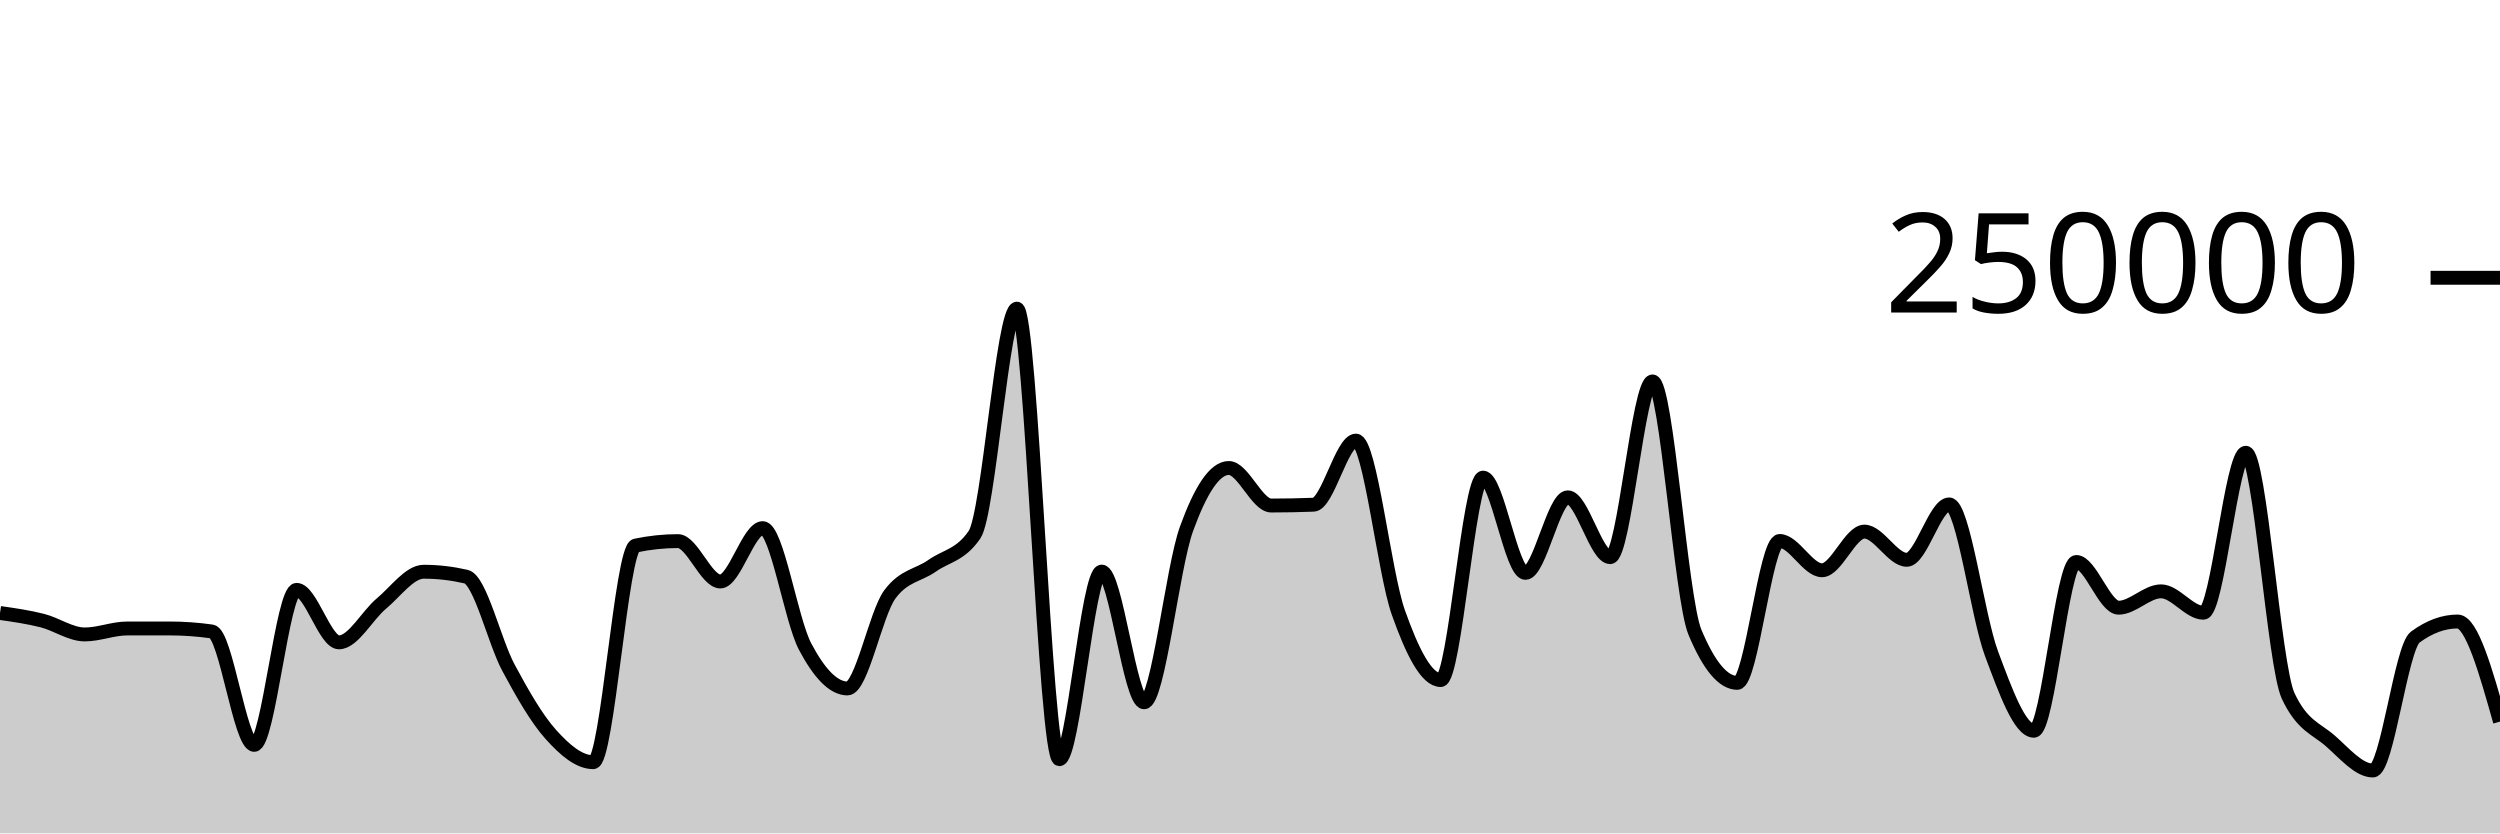
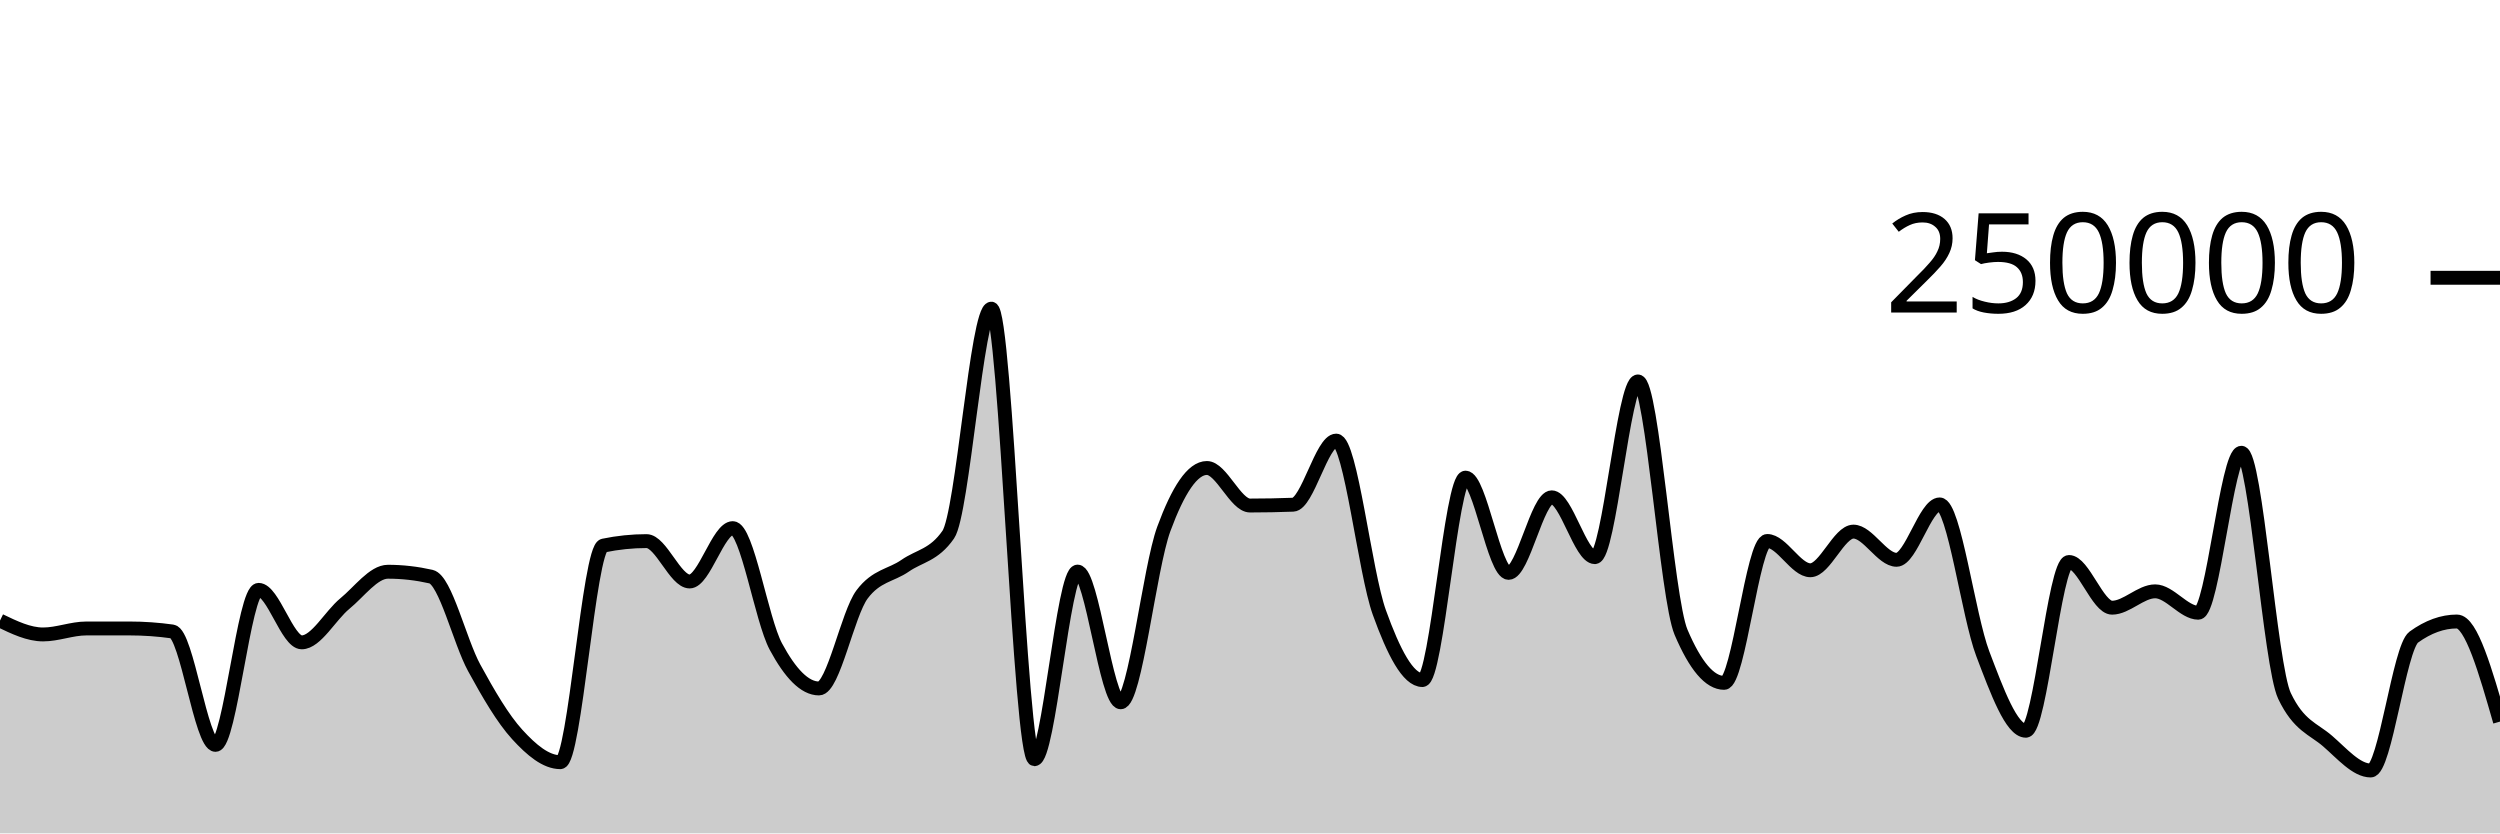
<svg xmlns="http://www.w3.org/2000/svg" viewBox="0 0 180 60">
  <g transform="translate(0,20)">
-     <path class="area" fill="rgba(0, 0, 0, 0.2)" d="M0,24.135C1.017,24.281,2.034,24.426,3.051,24.684C4.068,24.942,5.085,25.68,6.102,25.68C7.119,25.68,8.136,25.251,9.153,25.25C10.169,25.25,11.186,25.249,12.203,25.249C13.22,25.249,14.237,25.321,15.254,25.466C16.271,25.61,17.288,33.631,18.305,33.631C19.322,33.631,20.339,22.47,21.356,22.47C22.373,22.47,23.39,26.249,24.407,26.249C25.424,26.249,26.441,24.307,27.458,23.46C28.475,22.613,29.492,21.165,30.508,21.165C31.525,21.165,32.542,21.283,33.559,21.517C34.576,21.751,35.593,26.184,36.61,28.078C37.627,29.972,38.644,31.748,39.661,32.881C40.678,34.014,41.695,34.877,42.712,34.877C43.729,34.877,44.746,19.495,45.763,19.281C46.78,19.067,47.797,18.96,48.814,18.96C49.831,18.96,50.847,21.867,51.864,21.867C52.881,21.867,53.898,18.025,54.915,18.025C55.932,18.025,56.949,24.628,57.966,26.552C58.983,28.476,60,29.569,61.017,29.569C62.034,29.569,63.051,24.174,64.068,22.797C65.085,21.421,66.102,21.45,67.119,20.732C68.136,20.015,69.153,19.985,70.169,18.491C71.186,16.996,72.203,2.222,73.22,2.222C74.237,2.222,75.254,34.662,76.271,34.662C77.288,34.662,78.305,21.154,79.322,21.154C80.339,21.154,81.356,30.565,82.373,30.565C83.39,30.565,84.407,20.899,85.424,18.088C86.441,15.276,87.458,13.695,88.475,13.695C89.492,13.695,90.508,16.398,91.525,16.398C92.542,16.398,93.559,16.378,94.576,16.339C95.593,16.299,96.61,11.723,97.627,11.723C98.644,11.723,99.661,21.217,100.678,24.09C101.695,26.964,102.712,28.964,103.729,28.964C104.746,28.964,105.763,14.389,106.78,14.389C107.797,14.389,108.814,21.247,109.831,21.247C110.847,21.247,111.864,15.807,112.881,15.807C113.898,15.807,114.915,20.114,115.932,20.114C116.949,20.114,117.966,7.463,118.983,7.463C120,7.463,121.017,23.085,122.034,25.517C123.051,27.95,124.068,29.166,125.085,29.166C126.102,29.166,127.119,18.95,128.136,18.95C129.153,18.95,130.169,21.059,131.186,21.059C132.203,21.059,133.22,18.276,134.237,18.276C135.254,18.276,136.271,20.306,137.288,20.306C138.305,20.306,139.322,16.318,140.339,16.318C141.356,16.318,142.373,24.352,143.39,27.068C144.407,29.784,145.424,32.614,146.441,32.614C147.458,32.614,148.475,20.463,149.492,20.463C150.508,20.463,151.525,23.754,152.542,23.754C153.559,23.754,154.576,22.576,155.593,22.576C156.61,22.576,157.627,24.117,158.644,24.117C159.661,24.117,160.678,12.598,161.695,12.598C162.712,12.598,163.729,27.936,164.746,30.104C165.763,32.272,166.78,32.46,167.797,33.356C168.814,34.251,169.831,35.476,170.847,35.476C171.864,35.476,172.881,26.62,173.898,25.871C174.915,25.122,175.932,24.748,176.949,24.748C177.966,24.748,178.983,28.352,180,31.956L180,40C178.983,40,177.966,40,176.949,40C175.932,40,174.915,40,173.898,40C172.881,40,171.864,40,170.847,40C169.831,40,168.814,40,167.797,40C166.78,40,165.763,40,164.746,40C163.729,40,162.712,40,161.695,40C160.678,40,159.661,40,158.644,40C157.627,40,156.61,40,155.593,40C154.576,40,153.559,40,152.542,40C151.525,40,150.508,40,149.492,40C148.475,40,147.458,40,146.441,40C145.424,40,144.407,40,143.39,40C142.373,40,141.356,40,140.339,40C139.322,40,138.305,40,137.288,40C136.271,40,135.254,40,134.237,40C133.22,40,132.203,40,131.186,40C130.169,40,129.153,40,128.136,40C127.119,40,126.102,40,125.085,40C124.068,40,123.051,40,122.034,40C121.017,40,120,40,118.983,40C117.966,40,116.949,40,115.932,40C114.915,40,113.898,40,112.881,40C111.864,40,110.847,40,109.831,40C108.814,40,107.797,40,106.78,40C105.763,40,104.746,40,103.729,40C102.712,40,101.695,40,100.678,40C99.661,40,98.644,40,97.627,40C96.61,40,95.593,40,94.576,40C93.559,40,92.542,40,91.525,40C90.508,40,89.492,40,88.475,40C87.458,40,86.441,40,85.424,40C84.407,40,83.39,40,82.373,40C81.356,40,80.339,40,79.322,40C78.305,40,77.288,40,76.271,40C75.254,40,74.237,40,73.22,40C72.203,40,71.186,40,70.169,40C69.153,40,68.136,40,67.119,40C66.102,40,65.085,40,64.068,40C63.051,40,62.034,40,61.017,40C60,40,58.983,40,57.966,40C56.949,40,55.932,40,54.915,40C53.898,40,52.881,40,51.864,40C50.847,40,49.831,40,48.814,40C47.797,40,46.78,40,45.763,40C44.746,40,43.729,40,42.712,40C41.695,40,40.678,40,39.661,40C38.644,40,37.627,40,36.61,40C35.593,40,34.576,40,33.559,40C32.542,40,31.525,40,30.508,40C29.492,40,28.475,40,27.458,40C26.441,40,25.424,40,24.407,40C23.39,40,22.373,40,21.356,40C20.339,40,19.322,40,18.305,40C17.288,40,16.271,40,15.254,40C14.237,40,13.22,40,12.203,40C11.186,40,10.169,40,9.153,40C8.136,40,7.119,40,6.102,40C5.085,40,4.068,40,3.051,40C2.034,40,1.017,40,0,40Z" />
-     <path class="line" stroke="black" fill="none" d="M0,24.135C1.017,24.281,2.034,24.426,3.051,24.684C4.068,24.942,5.085,25.68,6.102,25.68C7.119,25.68,8.136,25.251,9.153,25.25C10.169,25.25,11.186,25.249,12.203,25.249C13.22,25.249,14.237,25.321,15.254,25.466C16.271,25.61,17.288,33.631,18.305,33.631C19.322,33.631,20.339,22.47,21.356,22.47C22.373,22.47,23.39,26.249,24.407,26.249C25.424,26.249,26.441,24.307,27.458,23.46C28.475,22.613,29.492,21.165,30.508,21.165C31.525,21.165,32.542,21.283,33.559,21.517C34.576,21.751,35.593,26.184,36.61,28.078C37.627,29.972,38.644,31.748,39.661,32.881C40.678,34.014,41.695,34.877,42.712,34.877C43.729,34.877,44.746,19.495,45.763,19.281C46.78,19.067,47.797,18.96,48.814,18.96C49.831,18.96,50.847,21.867,51.864,21.867C52.881,21.867,53.898,18.025,54.915,18.025C55.932,18.025,56.949,24.628,57.966,26.552C58.983,28.476,60,29.569,61.017,29.569C62.034,29.569,63.051,24.174,64.068,22.797C65.085,21.421,66.102,21.45,67.119,20.732C68.136,20.015,69.153,19.985,70.169,18.491C71.186,16.996,72.203,2.222,73.22,2.222C74.237,2.222,75.254,34.662,76.271,34.662C77.288,34.662,78.305,21.154,79.322,21.154C80.339,21.154,81.356,30.565,82.373,30.565C83.39,30.565,84.407,20.899,85.424,18.088C86.441,15.276,87.458,13.695,88.475,13.695C89.492,13.695,90.508,16.398,91.525,16.398C92.542,16.398,93.559,16.378,94.576,16.339C95.593,16.299,96.61,11.723,97.627,11.723C98.644,11.723,99.661,21.217,100.678,24.09C101.695,26.964,102.712,28.964,103.729,28.964C104.746,28.964,105.763,14.389,106.78,14.389C107.797,14.389,108.814,21.247,109.831,21.247C110.847,21.247,111.864,15.807,112.881,15.807C113.898,15.807,114.915,20.114,115.932,20.114C116.949,20.114,117.966,7.463,118.983,7.463C120,7.463,121.017,23.085,122.034,25.517C123.051,27.95,124.068,29.166,125.085,29.166C126.102,29.166,127.119,18.95,128.136,18.95C129.153,18.95,130.169,21.059,131.186,21.059C132.203,21.059,133.22,18.276,134.237,18.276C135.254,18.276,136.271,20.306,137.288,20.306C138.305,20.306,139.322,16.318,140.339,16.318C141.356,16.318,142.373,24.352,143.39,27.068C144.407,29.784,145.424,32.614,146.441,32.614C147.458,32.614,148.475,20.463,149.492,20.463C150.508,20.463,151.525,23.754,152.542,23.754C153.559,23.754,154.576,22.576,155.593,22.576C156.61,22.576,157.627,24.117,158.644,24.117C159.661,24.117,160.678,12.598,161.695,12.598C162.712,12.598,163.729,27.936,164.746,30.104C165.763,32.272,166.78,32.46,167.797,33.356C168.814,34.251,169.831,35.476,170.847,35.476C171.864,35.476,172.881,26.62,173.898,25.871C174.915,25.122,175.932,24.748,176.949,24.748C177.966,24.748,178.983,28.352,180,31.956" />
+     <path class="area" fill="rgba(0, 0, 0, 0.2)" d="M0,24.684C1.034,25.182,2.069,25.68,3.103,25.68C4.138,25.68,5.172,25.251,6.207,25.25C7.241,25.25,8.276,25.249,9.31,25.249C10.345,25.249,11.379,25.321,12.414,25.466C13.448,25.61,14.483,33.631,15.517,33.631C16.552,33.631,17.586,22.47,18.621,22.47C19.655,22.47,20.69,26.249,21.724,26.249C22.759,26.249,23.793,24.307,24.828,23.46C25.862,22.613,26.897,21.165,27.931,21.165C28.966,21.165,30,21.283,31.034,21.517C32.069,21.751,33.103,26.184,34.138,28.078C35.172,29.972,36.207,31.748,37.241,32.881C38.276,34.014,39.31,34.877,40.345,34.877C41.379,34.877,42.414,19.495,43.448,19.281C44.483,19.067,45.517,18.96,46.552,18.96C47.586,18.96,48.621,21.867,49.655,21.867C50.69,21.867,51.724,18.025,52.759,18.025C53.793,18.025,54.828,24.628,55.862,26.552C56.897,28.476,57.931,29.569,58.966,29.569C60,29.569,61.034,24.174,62.069,22.797C63.103,21.421,64.138,21.45,65.172,20.732C66.207,20.015,67.241,19.985,68.276,18.491C69.31,16.996,70.345,2.222,71.379,2.222C72.414,2.222,73.448,34.662,74.483,34.662C75.517,34.662,76.552,21.154,77.586,21.154C78.621,21.154,79.655,30.565,80.69,30.565C81.724,30.565,82.759,20.899,83.793,18.088C84.828,15.276,85.862,13.695,86.897,13.695C87.931,13.695,88.966,16.398,90,16.398C91.034,16.398,92.069,16.378,93.103,16.339C94.138,16.299,95.172,11.723,96.207,11.723C97.241,11.723,98.276,21.217,99.31,24.09C100.345,26.964,101.379,28.964,102.414,28.964C103.448,28.964,104.483,14.389,105.517,14.389C106.552,14.389,107.586,21.247,108.621,21.247C109.655,21.247,110.69,15.807,111.724,15.807C112.759,15.807,113.793,20.114,114.828,20.114C115.862,20.114,116.897,7.463,117.931,7.463C118.966,7.463,120,23.085,121.034,25.517C122.069,27.95,123.103,29.166,124.138,29.166C125.172,29.166,126.207,18.95,127.241,18.95C128.276,18.95,129.31,21.059,130.345,21.059C131.379,21.059,132.414,18.276,133.448,18.276C134.483,18.276,135.517,20.306,136.552,20.306C137.586,20.306,138.621,16.318,139.655,16.318C140.69,16.318,141.724,24.352,142.759,27.068C143.793,29.784,144.828,32.614,145.862,32.614C146.897,32.614,147.931,20.463,148.966,20.463C150,20.463,151.034,23.754,152.069,23.754C153.103,23.754,154.138,22.576,155.172,22.576C156.207,22.576,157.241,24.117,158.276,24.117C159.31,24.117,160.345,12.598,161.379,12.598C162.414,12.598,163.448,27.936,164.483,30.104C165.517,32.272,166.552,32.46,167.586,33.356C168.621,34.251,169.655,35.476,170.69,35.476C171.724,35.476,172.759,26.62,173.793,25.871C174.828,25.122,175.862,24.748,176.897,24.748C177.931,24.748,178.966,28.352,180,31.956L180,40C178.966,40,177.931,40,176.897,40C175.862,40,174.828,40,173.793,40C172.759,40,171.724,40,170.69,40C169.655,40,168.621,40,167.586,40C166.552,40,165.517,40,164.483,40C163.448,40,162.414,40,161.379,40C160.345,40,159.31,40,158.276,40C157.241,40,156.207,40,155.172,40C154.138,40,153.103,40,152.069,40C151.034,40,150,40,148.966,40C147.931,40,146.897,40,145.862,40C144.828,40,143.793,40,142.759,40C141.724,40,140.69,40,139.655,40C138.621,40,137.586,40,136.552,40C135.517,40,134.483,40,133.448,40C132.414,40,131.379,40,130.345,40C129.31,40,128.276,40,127.241,40C126.207,40,125.172,40,124.138,40C123.103,40,122.069,40,121.034,40C120,40,118.966,40,117.931,40C116.897,40,115.862,40,114.828,40C113.793,40,112.759,40,111.724,40C110.69,40,109.655,40,108.621,40C107.586,40,106.552,40,105.517,40C104.483,40,103.448,40,102.414,40C101.379,40,100.345,40,99.31,40C98.276,40,97.241,40,96.207,40C95.172,40,94.138,40,93.103,40C92.069,40,91.034,40,90,40C88.966,40,87.931,40,86.897,40C85.862,40,84.828,40,83.793,40C82.759,40,81.724,40,80.69,40C79.655,40,78.621,40,77.586,40C76.552,40,75.517,40,74.483,40C73.448,40,72.414,40,71.379,40C70.345,40,69.31,40,68.276,40C67.241,40,66.207,40,65.172,40C64.138,40,63.103,40,62.069,40C61.034,40,60,40,58.966,40C57.931,40,56.897,40,55.862,40C54.828,40,53.793,40,52.759,40C51.724,40,50.69,40,49.655,40C48.621,40,47.586,40,46.552,40C45.517,40,44.483,40,43.448,40C42.414,40,41.379,40,40.345,40C39.31,40,38.276,40,37.241,40C36.207,40,35.172,40,34.138,40C33.103,40,32.069,40,31.034,40C30,40,28.966,40,27.931,40C26.897,40,25.862,40,24.828,40C23.793,40,22.759,40,21.724,40C20.69,40,19.655,40,18.621,40C17.586,40,16.552,40,15.517,40C14.483,40,13.448,40,12.414,40C11.379,40,10.345,40,9.31,40C8.276,40,7.241,40,6.207,40C5.172,40,4.138,40,3.103,40C2.069,40,1.034,40,0,40Z" />
+     <path class="line" stroke="black" fill="none" d="M0,24.684C1.034,25.182,2.069,25.68,3.103,25.68C4.138,25.68,5.172,25.251,6.207,25.25C7.241,25.25,8.276,25.249,9.31,25.249C10.345,25.249,11.379,25.321,12.414,25.466C13.448,25.61,14.483,33.631,15.517,33.631C16.552,33.631,17.586,22.47,18.621,22.47C19.655,22.47,20.69,26.249,21.724,26.249C22.759,26.249,23.793,24.307,24.828,23.46C25.862,22.613,26.897,21.165,27.931,21.165C28.966,21.165,30,21.283,31.034,21.517C32.069,21.751,33.103,26.184,34.138,28.078C35.172,29.972,36.207,31.748,37.241,32.881C38.276,34.014,39.31,34.877,40.345,34.877C41.379,34.877,42.414,19.495,43.448,19.281C44.483,19.067,45.517,18.96,46.552,18.96C47.586,18.96,48.621,21.867,49.655,21.867C50.69,21.867,51.724,18.025,52.759,18.025C53.793,18.025,54.828,24.628,55.862,26.552C56.897,28.476,57.931,29.569,58.966,29.569C60,29.569,61.034,24.174,62.069,22.797C63.103,21.421,64.138,21.45,65.172,20.732C66.207,20.015,67.241,19.985,68.276,18.491C69.31,16.996,70.345,2.222,71.379,2.222C72.414,2.222,73.448,34.662,74.483,34.662C75.517,34.662,76.552,21.154,77.586,21.154C78.621,21.154,79.655,30.565,80.69,30.565C81.724,30.565,82.759,20.899,83.793,18.088C84.828,15.276,85.862,13.695,86.897,13.695C87.931,13.695,88.966,16.398,90,16.398C91.034,16.398,92.069,16.378,93.103,16.339C94.138,16.299,95.172,11.723,96.207,11.723C97.241,11.723,98.276,21.217,99.31,24.09C100.345,26.964,101.379,28.964,102.414,28.964C103.448,28.964,104.483,14.389,105.517,14.389C106.552,14.389,107.586,21.247,108.621,21.247C109.655,21.247,110.69,15.807,111.724,15.807C112.759,15.807,113.793,20.114,114.828,20.114C115.862,20.114,116.897,7.463,117.931,7.463C118.966,7.463,120,23.085,121.034,25.517C122.069,27.95,123.103,29.166,124.138,29.166C125.172,29.166,126.207,18.95,127.241,18.95C128.276,18.95,129.31,21.059,130.345,21.059C131.379,21.059,132.414,18.276,133.448,18.276C134.483,18.276,135.517,20.306,136.552,20.306C137.586,20.306,138.621,16.318,139.655,16.318C140.69,16.318,141.724,24.352,142.759,27.068C143.793,29.784,144.828,32.614,145.862,32.614C146.897,32.614,147.931,20.463,148.966,20.463C150,20.463,151.034,23.754,152.069,23.754C153.103,23.754,154.138,22.576,155.172,22.576C156.207,22.576,157.241,24.117,158.276,24.117C159.31,24.117,160.345,12.598,161.379,12.598C162.414,12.598,163.448,27.936,164.483,30.104C165.517,32.272,166.552,32.46,167.586,33.356C168.621,34.251,169.655,35.476,170.69,35.476C171.724,35.476,172.759,26.62,173.793,25.871C174.828,25.122,175.862,24.748,176.897,24.748C177.931,24.748,178.966,28.352,180,31.956" />
    <path class="axis-ceiling" stroke-width="1" stroke="black" fill="none" d="M175,0L180,0" />
    <text class="axis-ceiling-label" font-family="sans-serif" text-anchor="end" font-size="10px" x="170" y="2.5">250000</text>
  </g>
</svg>
